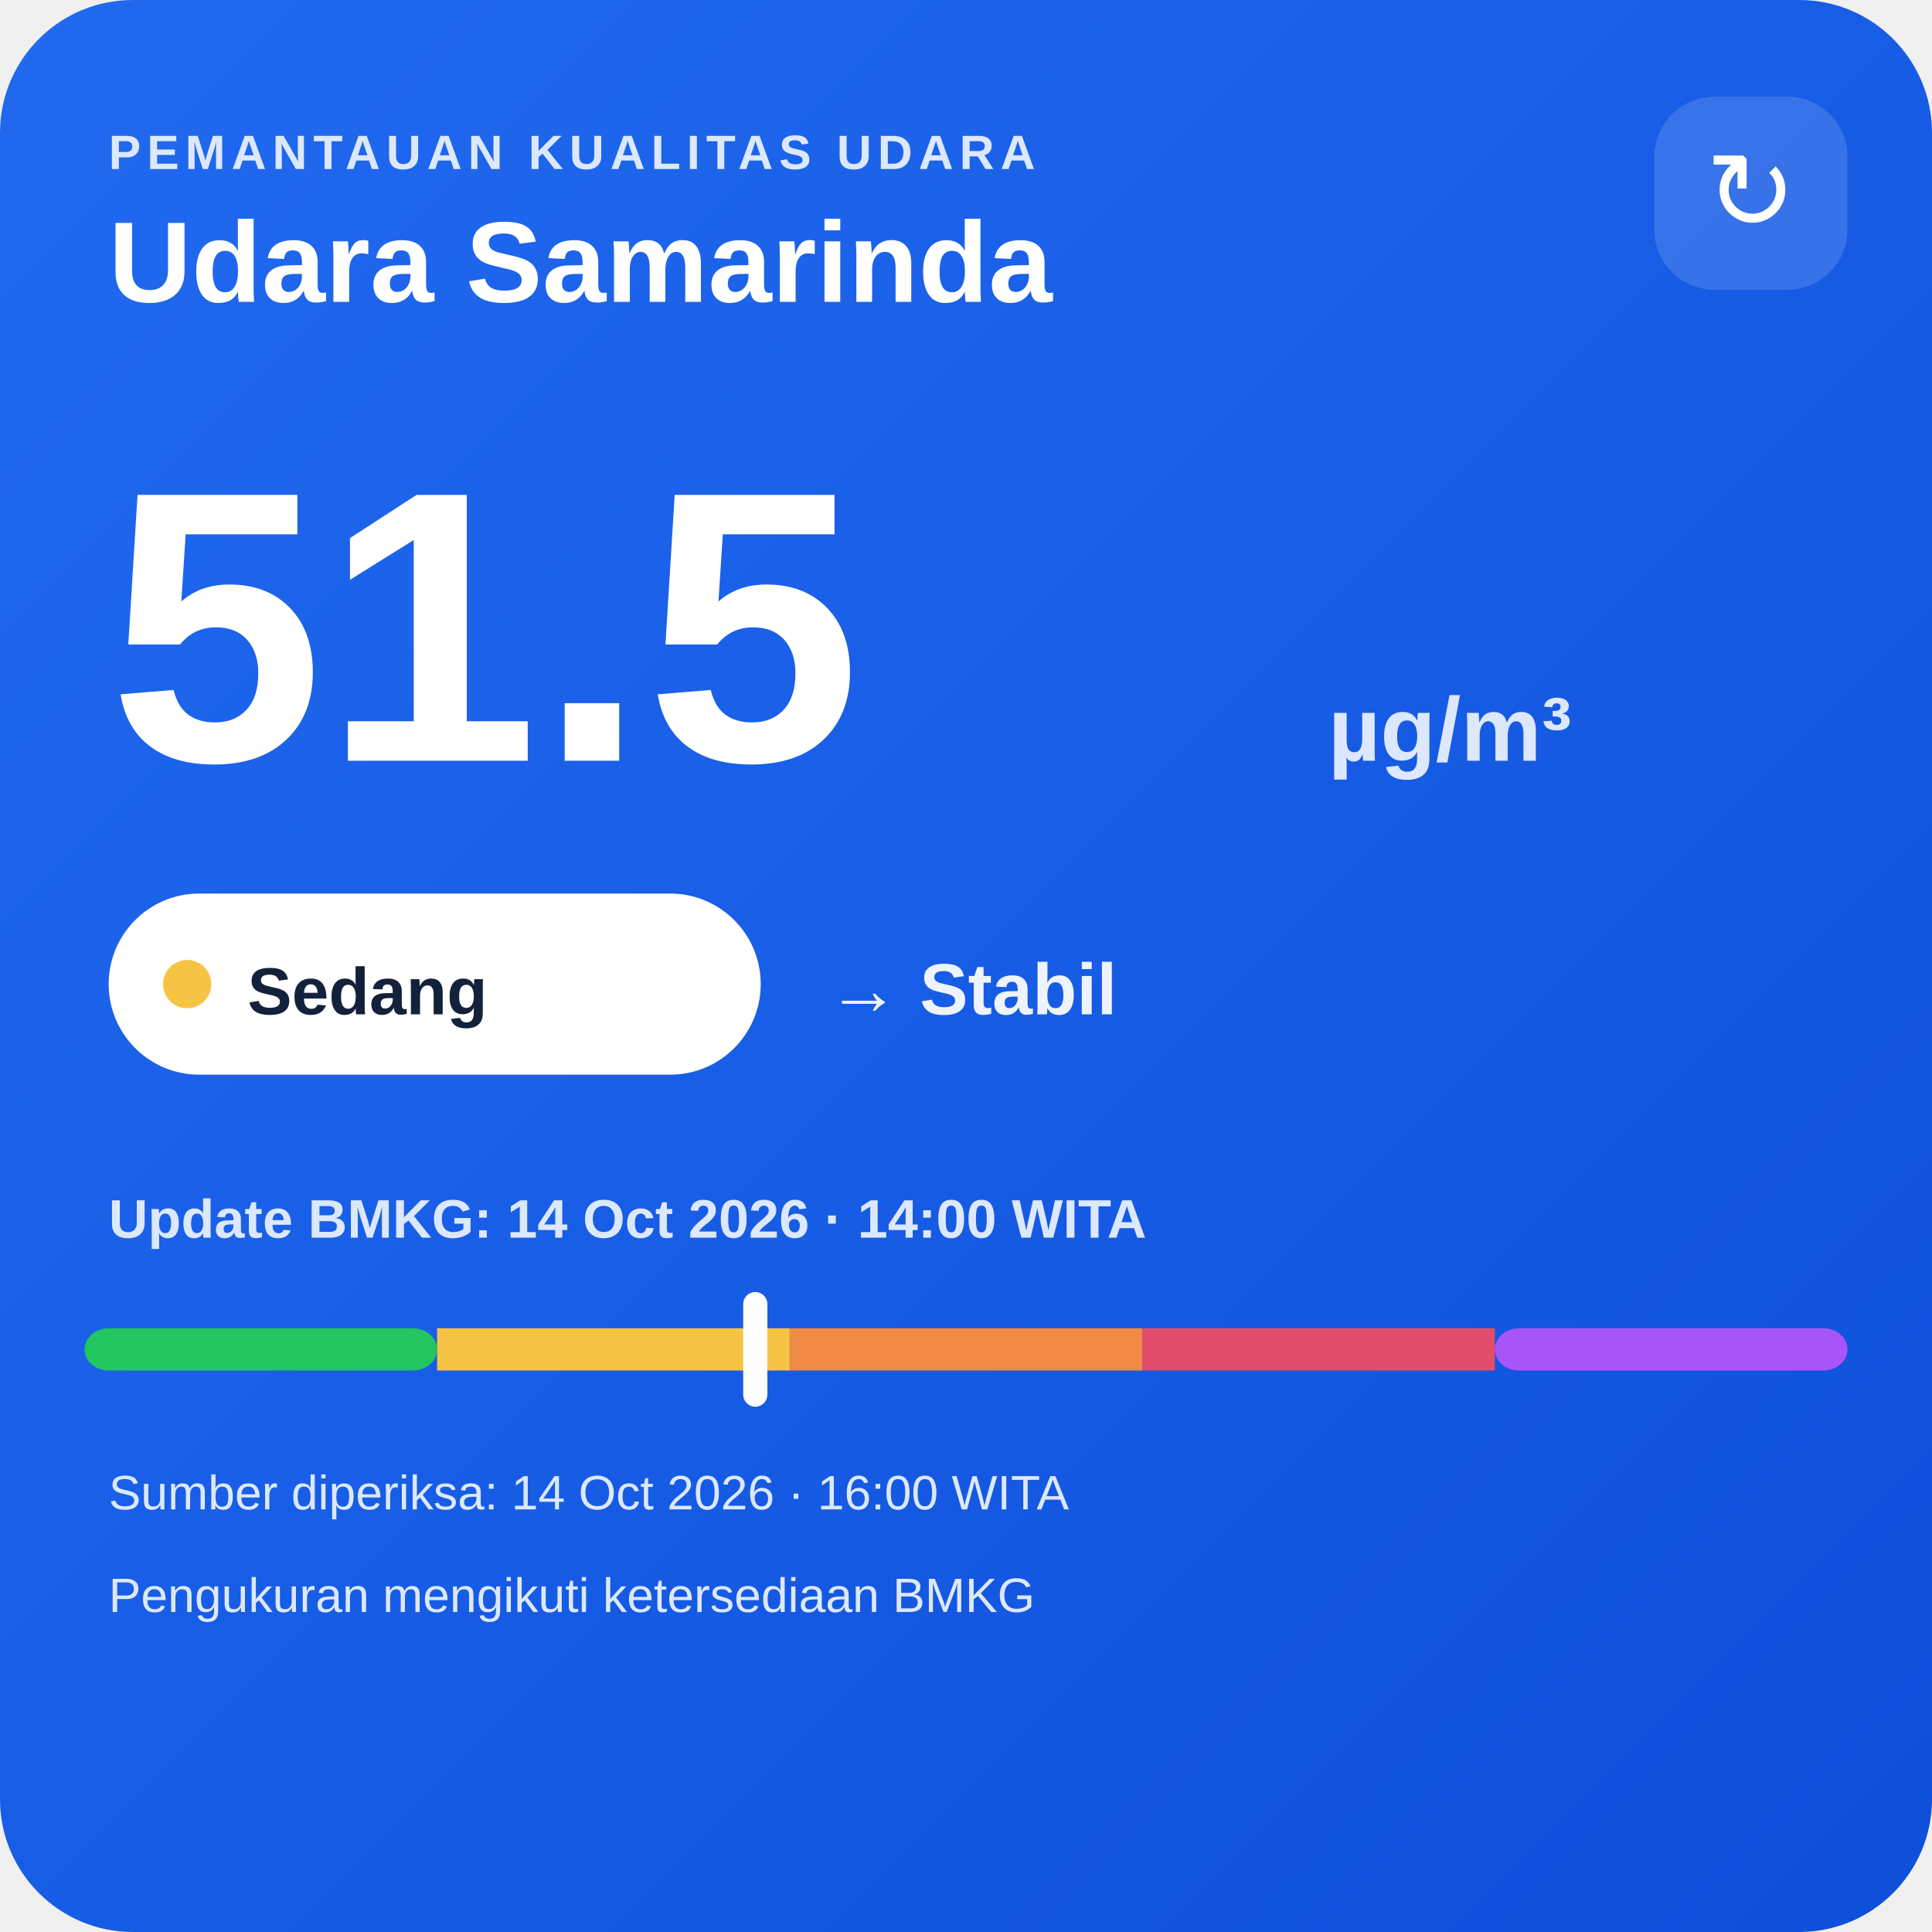
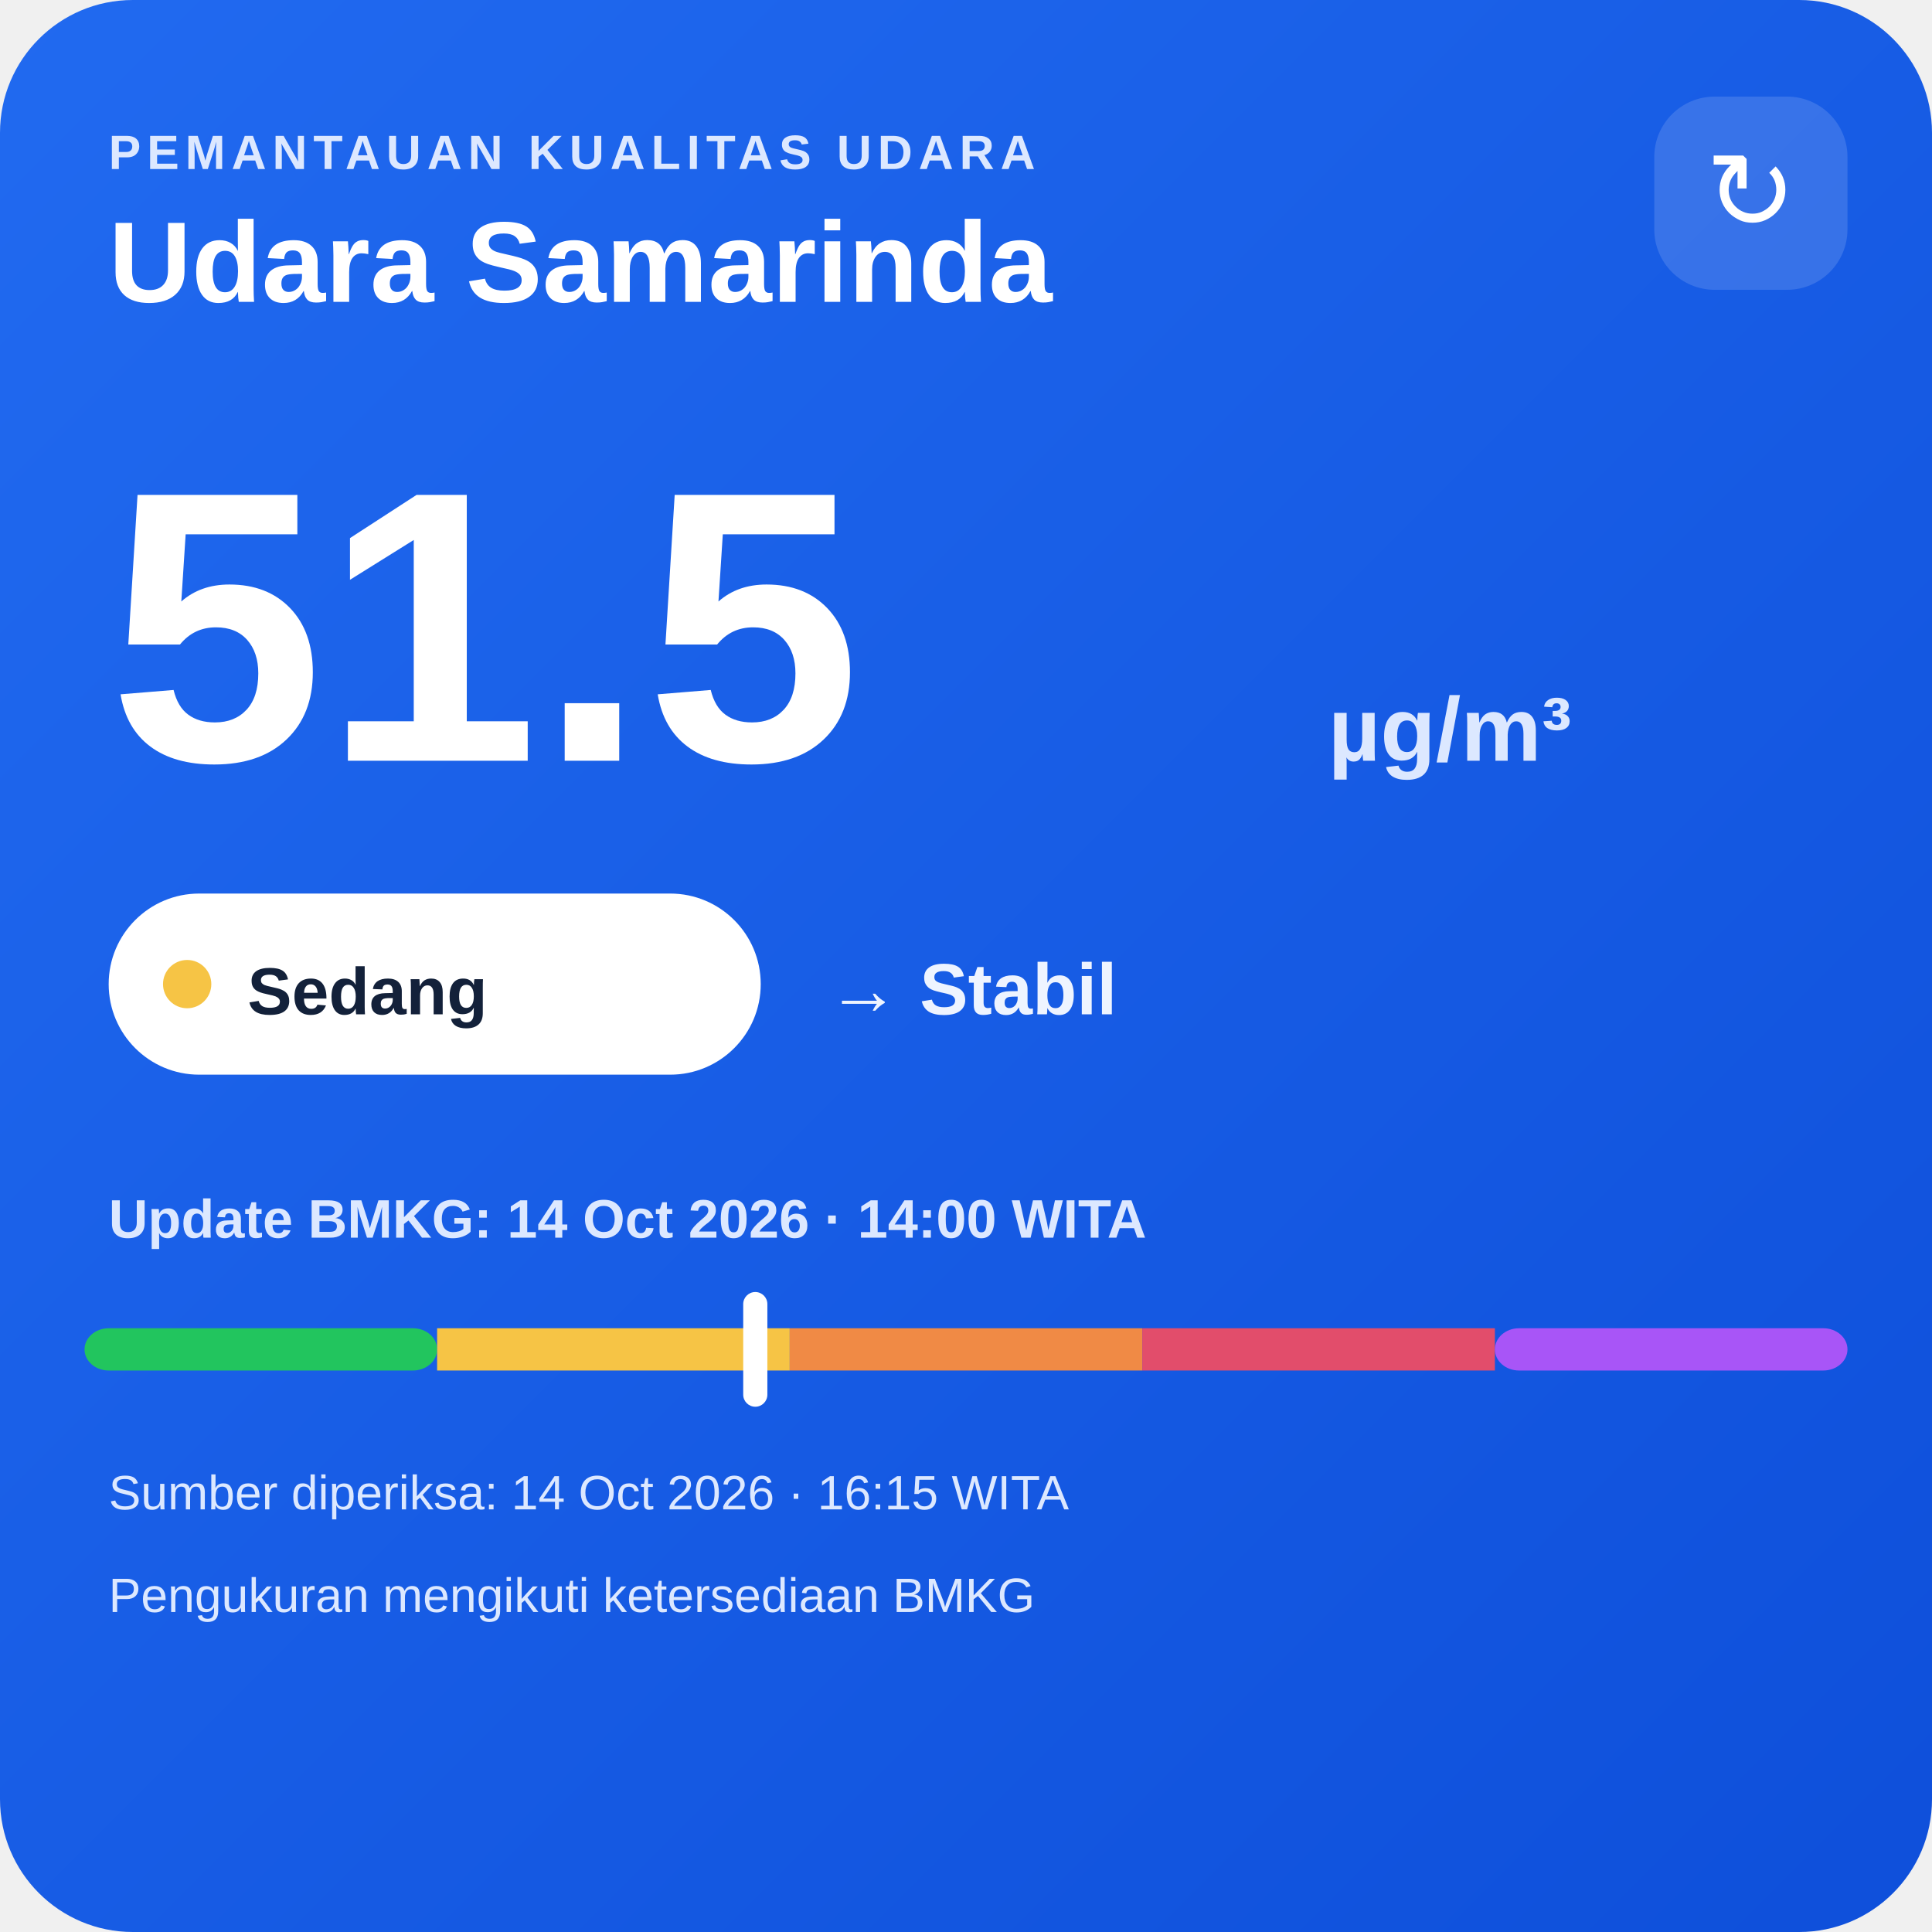
<svg xmlns="http://www.w3.org/2000/svg" width="320" height="320" viewBox="0 0 320 320">
  <defs>
    <linearGradient id="bg" x1="0" y1="0" x2="1" y2="1">
      <stop offset="0" stop-color="#216af0" />
      <stop offset="1" stop-color="#0e4fda" />
    </linearGradient>
  </defs>
  <rect width="320" height="320" rx="22" fill="url(#bg)" />
  <text x="18" y="28" fill="#dce8ff" font-family="Arial,sans-serif" font-size="8" font-weight="700" letter-spacing="1">PEMANTAUAN KUALITAS UDARA</text>
  <text x="18" y="50" fill="#ffffff" font-family="Arial,sans-serif" font-size="19" font-weight="700">Udara Samarinda</text>
  <rect x="274" y="16" width="32" height="32" rx="10" fill="#ffffff" fill-opacity=".14" />
  <text x="290" y="38" text-anchor="middle" fill="#ffffff" font-family="Arial,sans-serif" font-size="18">↻</text>
  <text x="18" y="126" fill="#ffffff" font-family="Arial,sans-serif" font-size="64" font-weight="800">51.5</text>
  <text x="220" y="126" fill="#dce8ff" font-family="Arial,sans-serif" font-size="15" font-weight="700">µg/m³</text>
  <rect x="18" y="148" width="108" height="30" rx="15" fill="#ffffff" />
  <circle cx="31" cy="163" r="4" fill="#f6c445" />
  <text x="41" y="168" fill="#13213a" font-family="Arial,sans-serif" font-size="11" font-weight="700">Sedang</text>
  <text x="137" y="168" fill="#eef4ff" font-family="Arial,sans-serif" font-size="12" font-weight="700">→ Stabil</text>
  <text x="18" y="205" fill="#dce8ff" font-family="Arial,sans-serif" font-size="9" font-weight="700">Update BMKG: 14 Oct 2026 · 14:00 WITA</text>
  <rect x="14" y="220" width="58.4" height="7" rx="4" fill="#22c55e" />
  <rect x="72.4" y="220" width="58.4" height="7" fill="#f6c445" />
  <rect x="130.8" y="220" width="58.4" height="7" fill="#f08a45" />
  <rect x="189.2" y="220" width="58.4" height="7" fill="#e24d6b" />
  <rect x="247.6" y="220" width="58.4" height="7" rx="4" fill="#a855f7" />
  <rect x="123.1" y="214" width="4" height="19" rx="2" fill="#ffffff" />
-   <text x="18" y="250" fill="#dce8ff" font-family="Arial,sans-serif" font-size="8">Sumber diperiksa: 14 Oct 2026 · 16:00 WITA</text>
+   <text x="18" y="250" fill="#dce8ff" font-family="Arial,sans-serif" font-size="8">Sumber diperiksa: 14 Oct 2026 · 16:15 WITA</text>
  <text x="18" y="267" fill="#dce8ff" font-family="Arial,sans-serif" font-size="8">Pengukuran mengikuti ketersediaan BMKG</text>
</svg>
